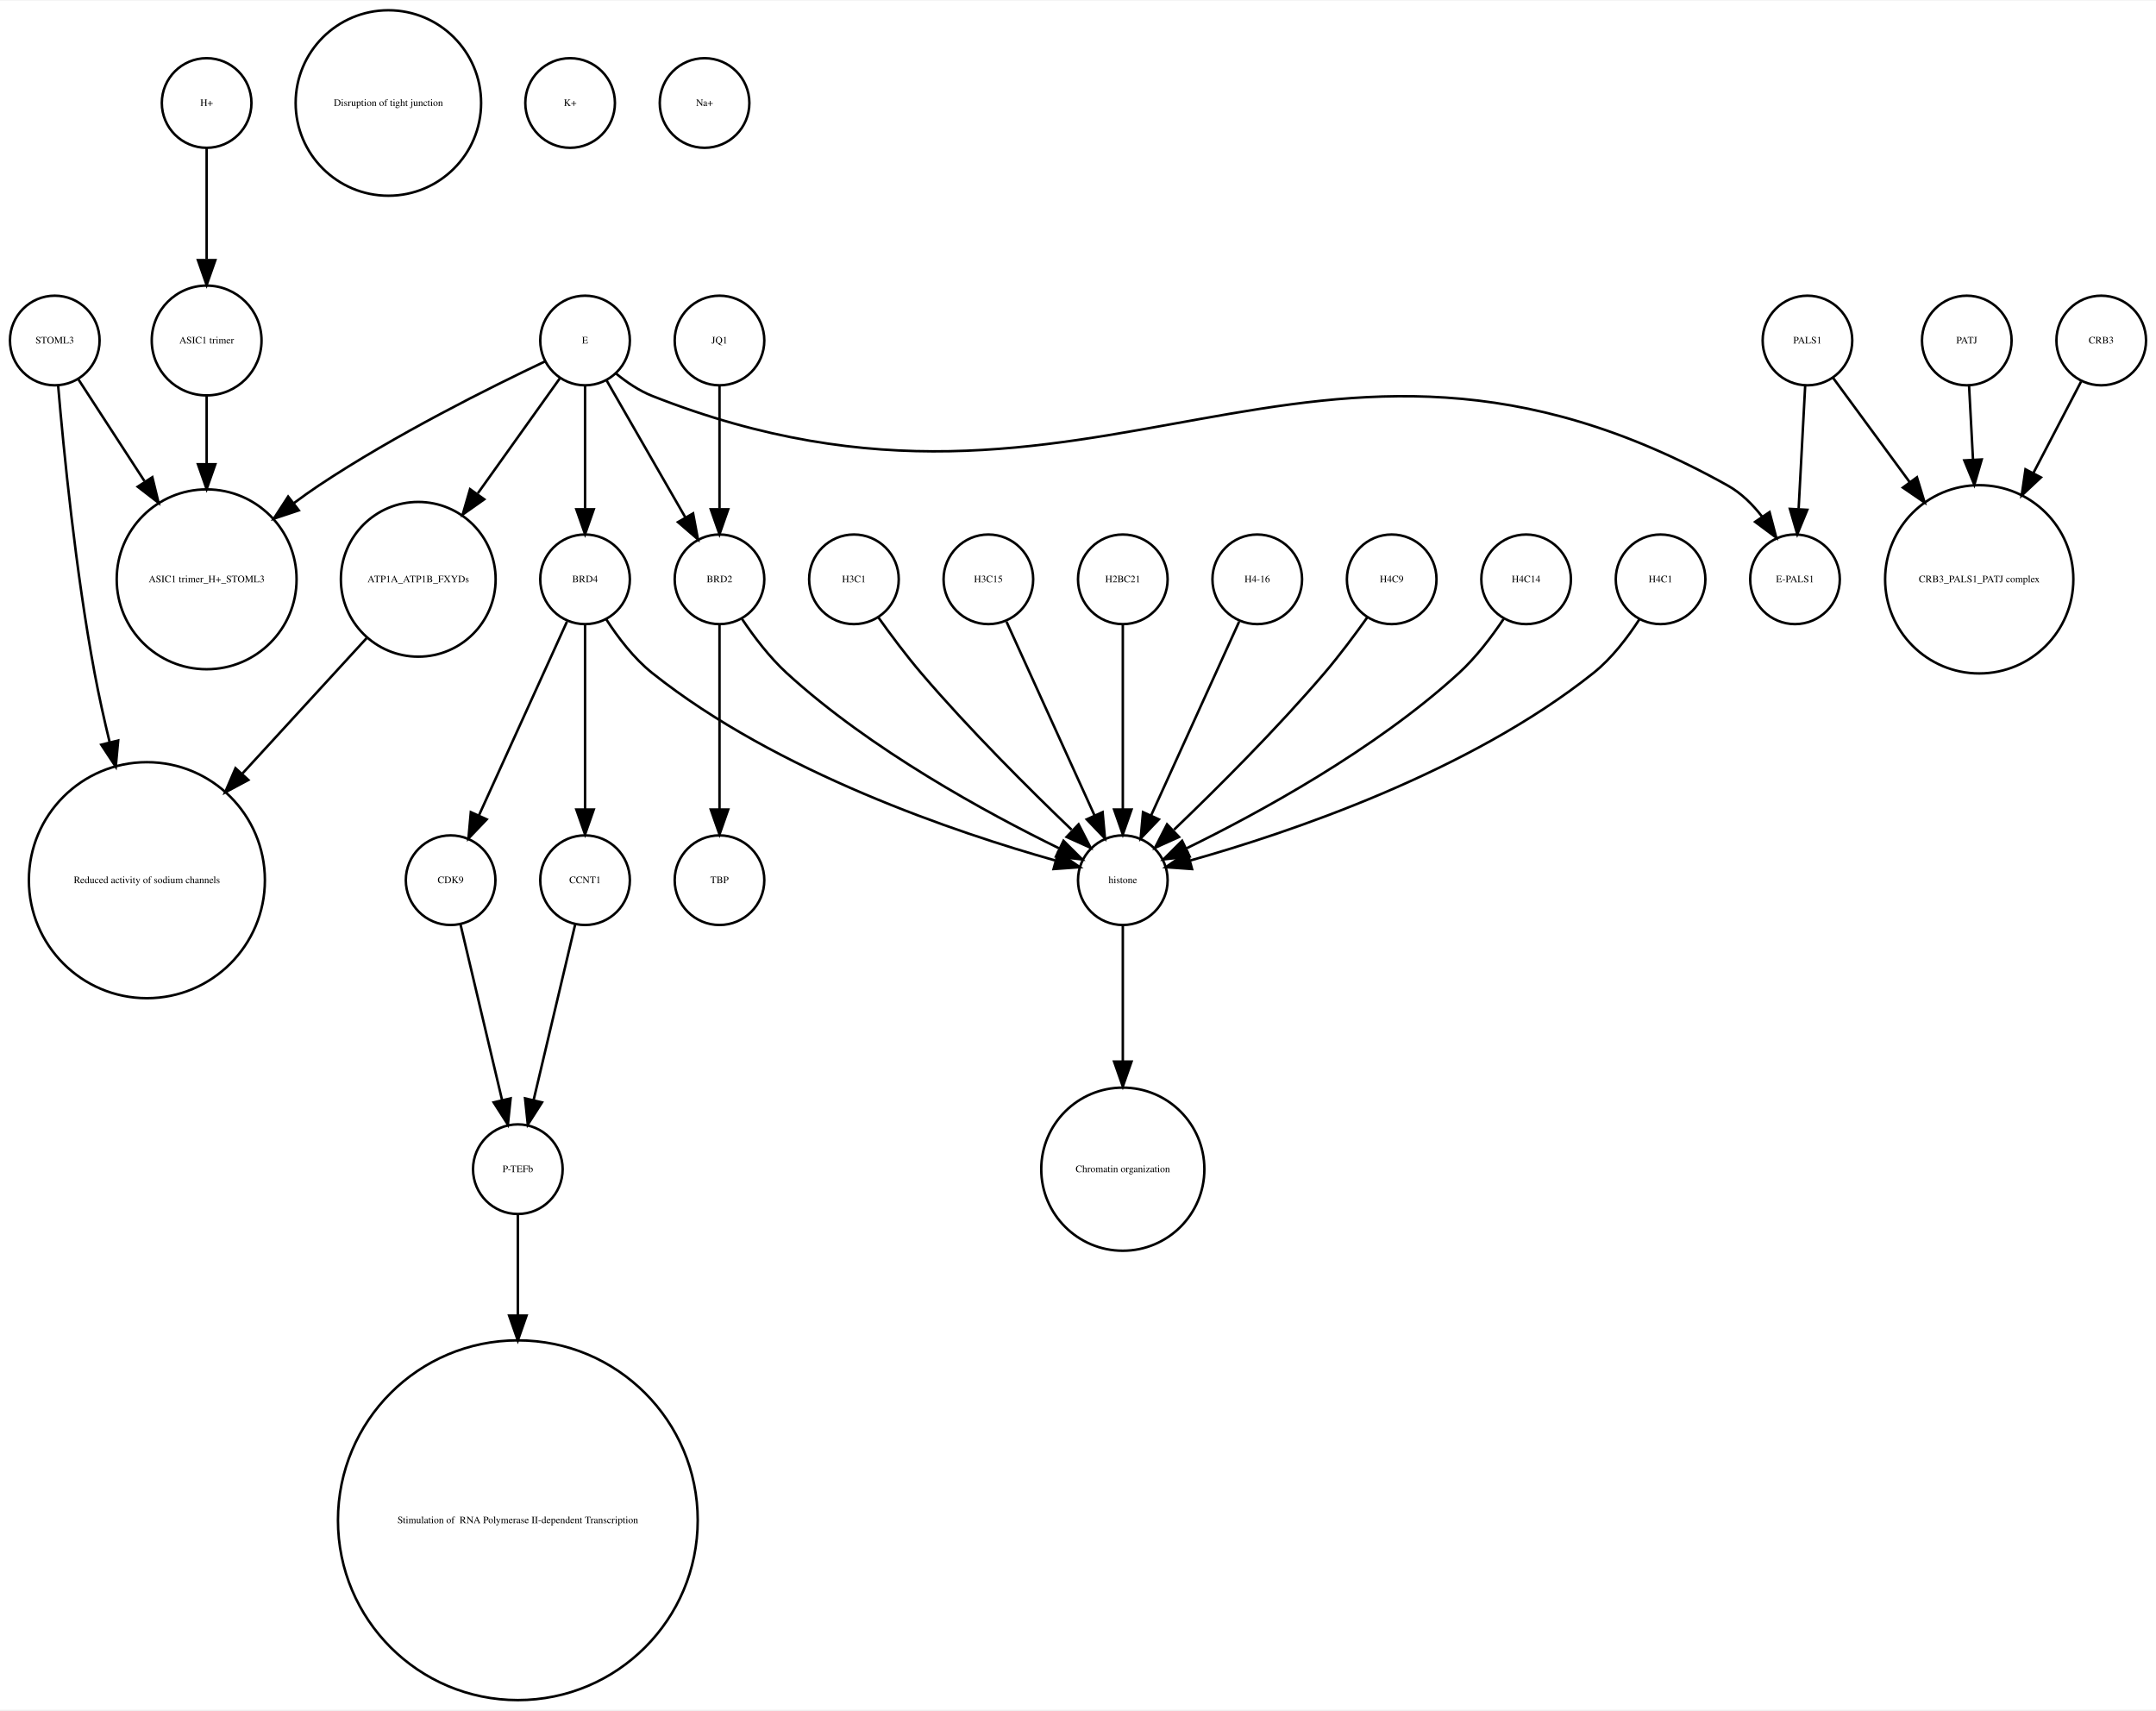
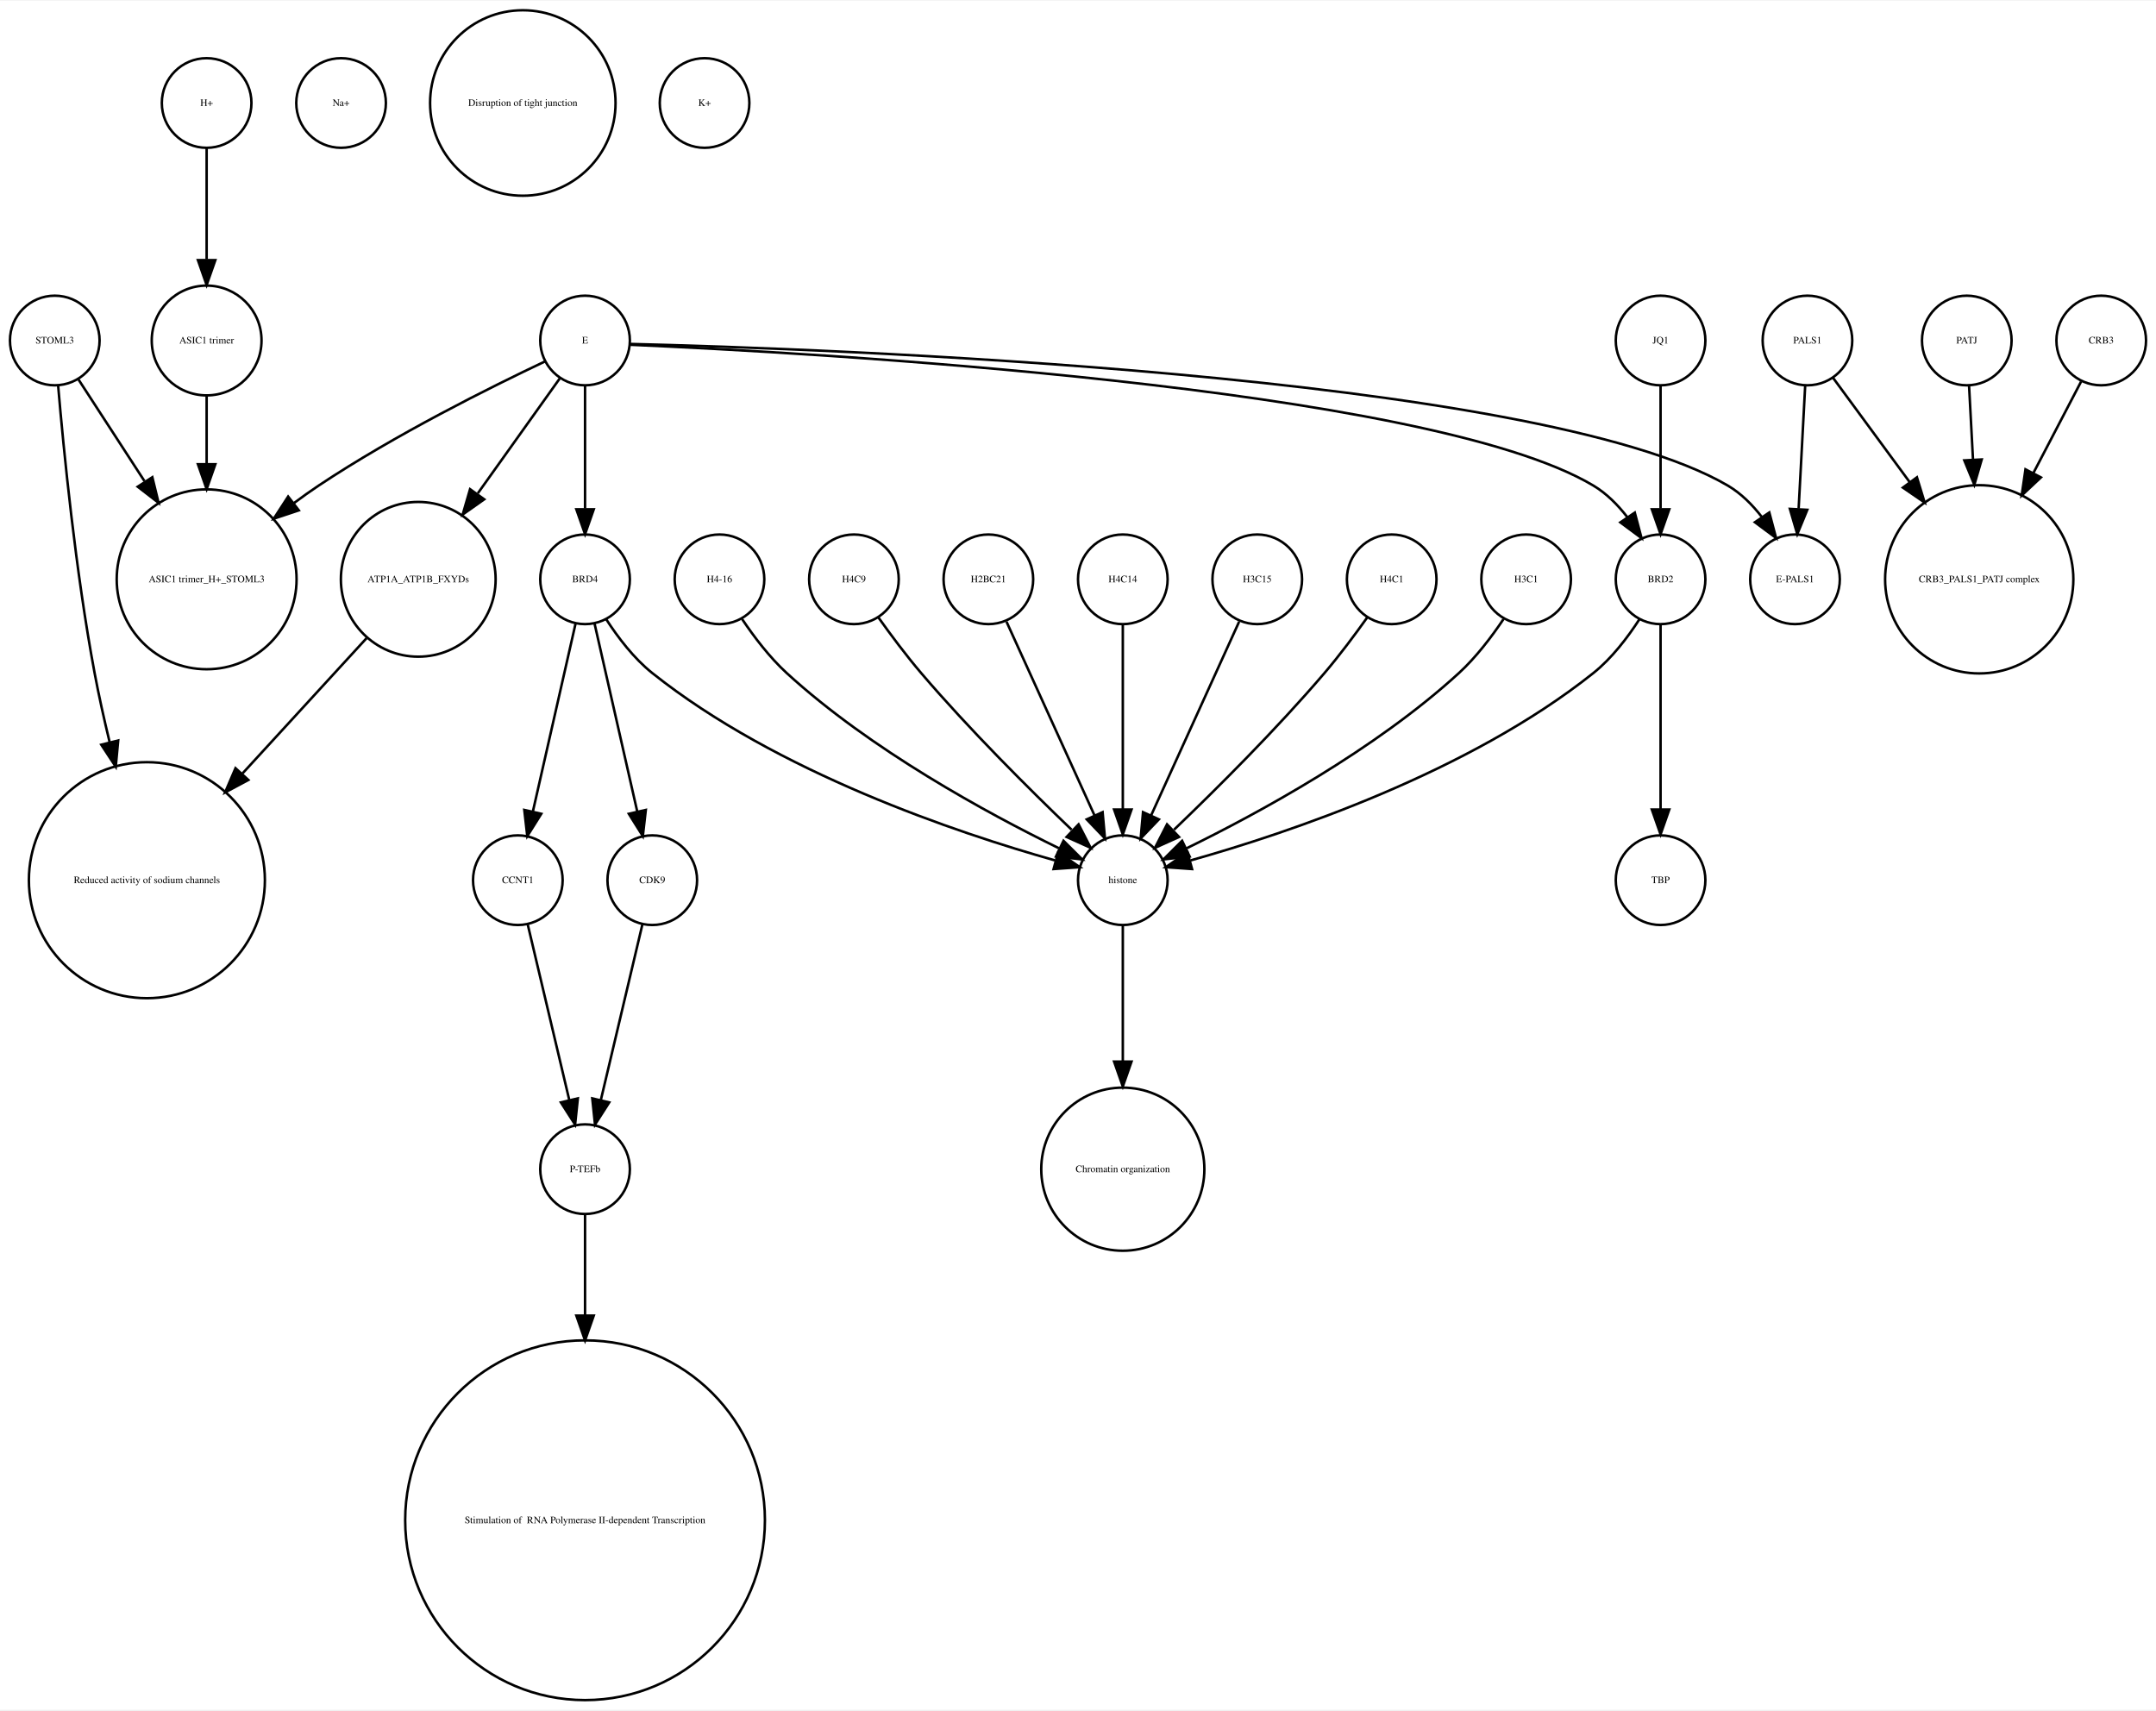
<svg xmlns="http://www.w3.org/2000/svg" width="866pt" height="687pt" viewBox="0.00 0.00 866.00 686.51">
  <g id="graph0" class="graph" transform="scale(1 1) rotate(0) translate(4 682.51)">
    <polygon fill="white" stroke="none" points="-4,4 -4,-682.51 862,-682.51 862,4 -4,4" />
    <g id="node1" class="node">
-       <ellipse fill="none" stroke="black" cx="79" cy="-641.387" rx="18" ry="18" />
-       <text text-anchor="middle" x="79" y="-640.187" font-family="Times,serif" font-size="4.00">H+</text>
-     </g>
-     <g id="node15" class="node">
-       <ellipse fill="none" stroke="black" cx="79" cy="-545.99" rx="22.05" ry="22.05" />
-       <text text-anchor="middle" x="79" y="-544.79" font-family="Times,serif" font-size="4.00">ASIC1 trimer</text>
+       <ellipse fill="none" stroke="black" cx="231" cy="-545.99" rx="18" ry="18" />
+       <text text-anchor="middle" x="231" y="-544.79" font-family="Times,serif" font-size="4.00">E</text>
+     </g>
+     <g id="node5" class="node">
+       <ellipse fill="none" stroke="black" cx="164" cy="-450.063" rx="31.08" ry="31.08" />
+       <text text-anchor="middle" x="164" y="-448.863" font-family="Times,serif" font-size="4.00">ATP1A_ATP1B_FXYDs</text>
+     </g>
+     <g id="edge3" class="edge">
+       <path fill="none" stroke="black" d="M220.824,-530.725C212.114,-518.514 199.227,-500.448 187.927,-484.606" />
+       <polygon fill="black" stroke="black" points="190.505,-482.194 181.849,-476.085 184.807,-486.259 190.505,-482.194" />
+     </g>
+     <g id="node7" class="node">
+       <ellipse fill="none" stroke="black" cx="663" cy="-450.063" rx="18" ry="18" />
+       <text text-anchor="middle" x="663" y="-448.863" font-family="Times,serif" font-size="4.00">BRD2</text>
+     </g>
+     <g id="edge5" class="edge">
+       <path fill="none" stroke="black" d="M249.27,-544.266C319.173,-541.214 569.082,-527.665 636,-487.716 641.304,-484.55 645.886,-479.901 649.692,-474.969" />
+       <polygon fill="black" stroke="black" points="652.642,-476.856 655.357,-466.615 646.848,-472.927 652.642,-476.856" />
+     </g>
+     <g id="node10" class="node">
+       <ellipse fill="none" stroke="black" cx="231" cy="-450.063" rx="18" ry="18" />
+       <text text-anchor="middle" x="231" y="-448.863" font-family="Times,serif" font-size="4.00">BRD4</text>
    </g>
    <g id="edge1" class="edge">
-       <path fill="none" stroke="black" d="M79,-623.257C79,-610.798 79,-593.57 79,-578.639" />
-       <polygon fill="black" stroke="black" points="82.5,-578.275 79,-568.275 75.5,-578.275 82.5,-578.275" />
-     </g>
-     <g id="node2" class="node">
+       <path fill="none" stroke="black" d="M231,-527.762C231,-513.993 231,-494.429 231,-478.507" />
+       <polygon fill="black" stroke="black" points="234.5,-478.181 231,-468.181 227.5,-478.181 234.5,-478.181" />
+     </g>
+     <g id="node13" class="node">
+       <ellipse fill="none" stroke="black" cx="717" cy="-450.063" rx="18" ry="18" />
+       <text text-anchor="middle" x="717" y="-448.863" font-family="Times,serif" font-size="4.00">E-PALS1</text>
+     </g>
+     <g id="edge2" class="edge">
+       <path fill="none" stroke="black" d="M249.069,-544.612C324.397,-542.757 613.091,-532.781 690,-487.716 695.33,-484.593 699.922,-479.961 703.729,-475.032" />
+       <polygon fill="black" stroke="black" points="706.682,-476.914 709.39,-466.67 700.886,-472.99 706.682,-476.914" />
+     </g>
+     <g id="node20" class="node">
      <ellipse fill="none" stroke="black" cx="79" cy="-450.063" rx="36.125" ry="36.125" />
      <text text-anchor="middle" x="79" y="-448.863" font-family="Times,serif" font-size="4.00">ASIC1 trimer_H+_STOML3</text>
    </g>
+     <g id="edge4" class="edge">
+       <path fill="none" stroke="black" d="M214.86,-537.555C193.422,-527.414 154.69,-508.154 124,-487.716 120.698,-485.517 117.347,-483.128 114.04,-480.658" />
+       <polygon fill="black" stroke="black" points="116.018,-477.763 105.965,-474.417 111.737,-483.302 116.018,-477.763" />
+     </g>
+     <g id="node2" class="node">
+       <ellipse fill="none" stroke="black" cx="285" cy="-450.063" rx="18" ry="18" />
+       <text text-anchor="middle" x="285" y="-448.863" font-family="Times,serif" font-size="4.00">H4-16</text>
+     </g>
+     <g id="node17" class="node">
+       <ellipse fill="none" stroke="black" cx="447" cy="-329.21" rx="18" ry="18" />
+       <text text-anchor="middle" x="447" y="-328.01" font-family="Times,serif" font-size="4.00">histone</text>
+     </g>
+     <g id="edge6" class="edge">
+       <path fill="none" stroke="black" d="M294.083,-434.084C298.848,-426.987 305.122,-418.708 312,-412.409 345.672,-381.576 392.601,-356.1 421.331,-342.042" />
+       <polygon fill="black" stroke="black" points="423.18,-345.037 430.682,-337.555 420.152,-338.725 423.18,-345.037" />
+     </g>
    <g id="node3" class="node">
+       <ellipse fill="none" stroke="black" cx="339" cy="-450.063" rx="18" ry="18" />
+       <text text-anchor="middle" x="339" y="-448.863" font-family="Times,serif" font-size="4.00">H4C9</text>
+     </g>
+     <g id="edge7" class="edge">
+       <path fill="none" stroke="black" d="M348.801,-434.777C353.736,-427.845 359.946,-419.504 366,-412.409 385.336,-389.752 409.532,-365.688 426.422,-349.492" />
+       <polygon fill="black" stroke="black" points="429.24,-351.643 434.073,-342.215 424.415,-346.571 429.24,-351.643" />
+     </g>
+     <g id="node4" class="node">
+       <ellipse fill="none" stroke="black" cx="447" cy="-213.13" rx="32.761" ry="32.761" />
+       <text text-anchor="middle" x="447" y="-211.93" font-family="Times,serif" font-size="4.00">Chromatin organization</text>
+     </g>
+     <g id="node9" class="node">
      <ellipse fill="none" stroke="black" cx="55" cy="-329.21" rx="47.4" ry="47.4" />
      <text text-anchor="middle" x="55" y="-328.01" font-family="Times,serif" font-size="4.00">Reduced activity of sodium channels</text>
    </g>
-     <g id="node4" class="node">
-       <ellipse fill="none" stroke="black" cx="339" cy="-450.063" rx="18" ry="18" />
-       <text text-anchor="middle" x="339" y="-448.863" font-family="Times,serif" font-size="4.00">H3C1</text>
-     </g>
-     <g id="node13" class="node">
-       <ellipse fill="none" stroke="black" cx="447" cy="-329.21" rx="18" ry="18" />
-       <text text-anchor="middle" x="447" y="-328.01" font-family="Times,serif" font-size="4.00">histone</text>
-     </g>
-     <g id="edge2" class="edge">
-       <path fill="none" stroke="black" d="M348.801,-434.777C353.736,-427.845 359.946,-419.504 366,-412.409 385.336,-389.752 409.532,-365.688 426.422,-349.492" />
-       <polygon fill="black" stroke="black" points="429.24,-351.643 434.073,-342.215 424.415,-346.571 429.24,-351.643" />
-     </g>
-     <g id="node5" class="node">
-       <ellipse fill="none" stroke="black" cx="18" cy="-545.99" rx="18" ry="18" />
-       <text text-anchor="middle" x="18" y="-544.79" font-family="Times,serif" font-size="4.00">STOML3</text>
-     </g>
-     <g id="edge4" class="edge">
-       <path fill="none" stroke="black" d="M27.531,-530.314C34.635,-519.376 44.68,-503.908 54.013,-489.538" />
-       <polygon fill="black" stroke="black" points="57.188,-491.075 59.699,-480.782 51.317,-487.262 57.188,-491.075" />
-     </g>
-     <g id="edge3" class="edge">
-       <path fill="none" stroke="black" d="M19.362,-527.719C21.529,-502.31 26.319,-453.429 34,-412.409 35.692,-403.372 37.808,-393.855 40.04,-384.629" />
-       <polygon fill="black" stroke="black" points="43.475,-385.318 42.492,-374.769 36.682,-383.628 43.475,-385.318" />
-     </g>
-     <g id="node6" class="node">
-       <ellipse fill="none" stroke="black" cx="152" cy="-641.387" rx="37.247" ry="37.247" />
-       <text text-anchor="middle" x="152" y="-640.187" font-family="Times,serif" font-size="4.00">Disruption of tight junction</text>
-     </g>
-     <g id="node7" class="node">
-       <ellipse fill="none" stroke="black" cx="285" cy="-545.99" rx="18" ry="18" />
-       <text text-anchor="middle" x="285" y="-544.79" font-family="Times,serif" font-size="4.00">JQ1</text>
-     </g>
-     <g id="node24" class="node">
-       <ellipse fill="none" stroke="black" cx="285" cy="-450.063" rx="18" ry="18" />
-       <text text-anchor="middle" x="285" y="-448.863" font-family="Times,serif" font-size="4.00">BRD2</text>
-     </g>
-     <g id="edge5" class="edge">
-       <path fill="none" stroke="black" d="M285,-527.762C285,-513.993 285,-494.429 285,-478.507" />
-       <polygon fill="black" stroke="black" points="288.5,-478.181 285,-468.181 281.5,-478.181 288.5,-478.181" />
-     </g>
-     <g id="node8" class="node">
-       <ellipse fill="none" stroke="black" cx="204" cy="-72.125" rx="72.25" ry="72.25" />
-       <text text-anchor="middle" x="204" y="-70.925" font-family="Times,serif" font-size="4.00"> Stimulation of  RNA Polymerase II-dependent Transcription </text>
-     </g>
-     <g id="node9" class="node">
-       <ellipse fill="none" stroke="black" cx="164" cy="-450.063" rx="31.08" ry="31.08" />
-       <text text-anchor="middle" x="164" y="-448.863" font-family="Times,serif" font-size="4.00">ATP1A_ATP1B_FXYDs</text>
-     </g>
-     <g id="edge6" class="edge">
+     <g id="edge8" class="edge">
      <path fill="none" stroke="black" d="M143.241,-426.428C129.189,-411.105 110.203,-390.403 93.442,-372.127" />
      <polygon fill="black" stroke="black" points="95.754,-369.469 86.415,-364.465 90.595,-374.201 95.754,-369.469" />
    </g>
-     <g id="node10" class="node">
-       <ellipse fill="none" stroke="black" cx="717" cy="-450.063" rx="18" ry="18" />
-       <text text-anchor="middle" x="717" y="-448.863" font-family="Times,serif" font-size="4.00">E-PALS1</text>
+     <g id="node6" class="node">
+       <ellipse fill="none" stroke="black" cx="204" cy="-329.21" rx="18" ry="18" />
+       <text text-anchor="middle" x="204" y="-328.01" font-family="Times,serif" font-size="4.00">CCNT1</text>
+     </g>
+     <g id="node29" class="node">
+       <ellipse fill="none" stroke="black" cx="231" cy="-213.13" rx="18" ry="18" />
+       <text text-anchor="middle" x="231" y="-211.93" font-family="Times,serif" font-size="4.00">P-TEFb</text>
+     </g>
+     <g id="edge9" class="edge">
+       <path fill="none" stroke="black" d="M207.984,-311.377C212.371,-292.842 219.486,-262.781 224.645,-240.983" />
+       <polygon fill="black" stroke="black" points="228.102,-241.569 227,-231.032 221.291,-239.957 228.102,-241.569" />
+     </g>
+     <g id="edge11" class="edge">
+       <path fill="none" stroke="black" d="M654.515,-434.026C649.812,-426.745 643.416,-418.322 636,-412.409 585.876,-372.447 513.344,-348.16 474.316,-337.181" />
+       <polygon fill="black" stroke="black" points="474.811,-333.688 464.243,-334.435 472.97,-340.442 474.811,-333.688" />
+     </g>
+     <g id="node30" class="node">
+       <ellipse fill="none" stroke="black" cx="663" cy="-329.21" rx="18" ry="18" />
+       <text text-anchor="middle" x="663" y="-328.01" font-family="Times,serif" font-size="4.00">TBP</text>
+     </g>
+     <g id="edge10" class="edge">
+       <path fill="none" stroke="black" d="M663,-432.034C663,-412.64 663,-380.675 663,-357.731" />
+       <polygon fill="black" stroke="black" points="666.5,-357.594 663,-347.594 659.5,-357.594 666.5,-357.594" />
+     </g>
+     <g id="node8" class="node">
+       <ellipse fill="none" stroke="black" cx="663" cy="-545.99" rx="18" ry="18" />
+       <text text-anchor="middle" x="663" y="-544.79" font-family="Times,serif" font-size="4.00">JQ1</text>
+     </g>
+     <g id="edge12" class="edge">
+       <path fill="none" stroke="black" d="M663,-527.762C663,-513.993 663,-494.429 663,-478.507" />
+       <polygon fill="black" stroke="black" points="666.5,-478.181 663,-468.181 659.5,-478.181 666.5,-478.181" />
+     </g>
+     <g id="edge15" class="edge">
+       <path fill="none" stroke="black" d="M227.189,-432.286C222.726,-412.643 215.279,-379.859 210.03,-356.754" />
+       <polygon fill="black" stroke="black" points="213.42,-355.878 207.792,-346.901 206.594,-357.428 213.42,-355.878" />
+     </g>
+     <g id="edge13" class="edge">
+       <path fill="none" stroke="black" d="M239.485,-434.026C244.188,-426.745 250.584,-418.322 258,-412.409 308.124,-372.447 380.656,-348.16 419.684,-337.181" />
+       <polygon fill="black" stroke="black" points="421.03,-340.442 429.757,-334.435 419.189,-333.688 421.03,-340.442" />
+     </g>
+     <g id="node23" class="node">
+       <ellipse fill="none" stroke="black" cx="258" cy="-329.21" rx="18" ry="18" />
+       <text text-anchor="middle" x="258" y="-328.01" font-family="Times,serif" font-size="4.00">CDK9</text>
+     </g>
+     <g id="edge14" class="edge">
+       <path fill="none" stroke="black" d="M234.811,-432.286C239.274,-412.643 246.721,-379.859 251.97,-356.754" />
+       <polygon fill="black" stroke="black" points="255.406,-357.428 254.208,-346.901 248.58,-355.878 255.406,-357.428" />
    </g>
    <g id="node11" class="node">
-       <ellipse fill="none" stroke="black" cx="393" cy="-450.063" rx="18" ry="18" />
-       <text text-anchor="middle" x="393" y="-448.863" font-family="Times,serif" font-size="4.00">H3C15</text>
-     </g>
-     <g id="edge7" class="edge">
-       <path fill="none" stroke="black" d="M400.283,-433.034C409.351,-413.075 424.944,-378.754 435.601,-355.299" />
-       <polygon fill="black" stroke="black" points="438.883,-356.537 439.833,-345.985 432.51,-353.642 438.883,-356.537" />
+       <ellipse fill="none" stroke="black" cx="231" cy="-72.125" rx="72.25" ry="72.25" />
+       <text text-anchor="middle" x="231" y="-70.925" font-family="Times,serif" font-size="4.00"> Stimulation of  RNA Polymerase II-dependent Transcription </text>
    </g>
    <g id="node12" class="node">
-       <ellipse fill="none" stroke="black" cx="447" cy="-450.063" rx="18" ry="18" />
-       <text text-anchor="middle" x="447" y="-448.863" font-family="Times,serif" font-size="4.00">H2BC21</text>
-     </g>
-     <g id="edge8" class="edge">
-       <path fill="none" stroke="black" d="M447,-432.034C447,-412.64 447,-380.675 447,-357.731" />
-       <polygon fill="black" stroke="black" points="450.5,-357.594 447,-347.594 443.5,-357.594 450.5,-357.594" />
-     </g>
-     <g id="node32" class="node">
-       <ellipse fill="none" stroke="black" cx="447" cy="-213.13" rx="32.761" ry="32.761" />
-       <text text-anchor="middle" x="447" y="-211.93" font-family="Times,serif" font-size="4.00">Chromatin organization</text>
-     </g>
-     <g id="edge9" class="edge">
-       <path fill="none" stroke="black" d="M447,-310.884C447,-296.474 447,-275.35 447,-256.514" />
-       <polygon fill="black" stroke="black" points="450.5,-256.342 447,-246.342 443.5,-256.342 450.5,-256.342" />
-     </g>
-     <g id="node14" class="node">
-       <ellipse fill="none" stroke="black" cx="285" cy="-329.21" rx="18" ry="18" />
-       <text text-anchor="middle" x="285" y="-328.01" font-family="Times,serif" font-size="4.00">TBP</text>
-     </g>
-     <g id="edge10" class="edge">
-       <path fill="none" stroke="black" d="M79,-523.677C79,-515.568 79,-505.988 79,-496.491" />
-       <polygon fill="black" stroke="black" points="82.5,-496.293 79,-486.293 75.5,-496.293 82.5,-496.293" />
-     </g>
-     <g id="node16" class="node">
-       <ellipse fill="none" stroke="black" cx="231" cy="-545.99" rx="18" ry="18" />
-       <text text-anchor="middle" x="231" y="-544.79" font-family="Times,serif" font-size="4.00">E</text>
-     </g>
-     <g id="edge12" class="edge">
-       <path fill="none" stroke="black" d="M214.86,-537.555C193.422,-527.414 154.69,-508.154 124,-487.716 120.698,-485.517 117.347,-483.128 114.04,-480.658" />
-       <polygon fill="black" stroke="black" points="116.018,-477.763 105.965,-474.417 111.737,-483.302 116.018,-477.763" />
-     </g>
-     <g id="edge13" class="edge">
-       <path fill="none" stroke="black" d="M220.824,-530.725C212.114,-518.514 199.227,-500.448 187.927,-484.606" />
-       <polygon fill="black" stroke="black" points="190.505,-482.194 181.849,-476.085 184.807,-486.259 190.505,-482.194" />
-     </g>
-     <g id="edge14" class="edge">
-       <path fill="none" stroke="black" d="M243.482,-532.685C247.754,-529.187 252.781,-525.772 258,-523.716 437.26,-453.106 521.808,-581.691 690,-487.716 695.392,-484.703 700.009,-480.114 703.821,-475.191" />
-       <polygon fill="black" stroke="black" points="706.782,-477.06 709.47,-466.811 700.978,-473.146 706.782,-477.06" />
-     </g>
-     <g id="edge11" class="edge">
-       <path fill="none" stroke="black" d="M239.676,-529.899C248.178,-515.11 261.271,-492.337 271.203,-475.062" />
-       <polygon fill="black" stroke="black" points="274.396,-476.53 276.345,-466.117 268.327,-473.041 274.396,-476.53" />
-     </g>
-     <g id="node29" class="node">
-       <ellipse fill="none" stroke="black" cx="231" cy="-450.063" rx="18" ry="18" />
-       <text text-anchor="middle" x="231" y="-448.863" font-family="Times,serif" font-size="4.00">BRD4</text>
-     </g>
-     <g id="edge15" class="edge">
-       <path fill="none" stroke="black" d="M231,-527.762C231,-513.993 231,-494.429 231,-478.507" />
-       <polygon fill="black" stroke="black" points="234.5,-478.181 231,-468.181 227.5,-478.181 234.5,-478.181" />
-     </g>
-     <g id="node17" class="node">
-       <ellipse fill="none" stroke="black" cx="501" cy="-450.063" rx="18" ry="18" />
-       <text text-anchor="middle" x="501" y="-448.863" font-family="Times,serif" font-size="4.00">H4-16</text>
+       <ellipse fill="none" stroke="black" cx="722" cy="-545.99" rx="18" ry="18" />
+       <text text-anchor="middle" x="722" y="-544.79" font-family="Times,serif" font-size="4.00">PALS1</text>
    </g>
    <g id="edge16" class="edge">
-       <path fill="none" stroke="black" d="M493.717,-433.034C484.649,-413.075 469.056,-378.754 458.399,-355.299" />
-       <polygon fill="black" stroke="black" points="461.49,-353.642 454.167,-345.985 455.117,-356.537 461.49,-353.642" />
-     </g>
-     <g id="node18" class="node">
-       <ellipse fill="none" stroke="black" cx="231" cy="-329.21" rx="18" ry="18" />
-       <text text-anchor="middle" x="231" y="-328.01" font-family="Times,serif" font-size="4.00">CCNT1</text>
-     </g>
-     <g id="node21" class="node">
-       <ellipse fill="none" stroke="black" cx="204" cy="-213.13" rx="18" ry="18" />
-       <text text-anchor="middle" x="204" y="-211.93" font-family="Times,serif" font-size="4.00">P-TEFb</text>
-     </g>
-     <g id="edge17" class="edge">
-       <path fill="none" stroke="black" d="M227.016,-311.377C222.629,-292.842 215.514,-262.781 210.355,-240.983" />
-       <polygon fill="black" stroke="black" points="213.709,-239.957 208,-231.032 206.898,-241.569 213.709,-239.957" />
-     </g>
-     <g id="node19" class="node">
-       <ellipse fill="none" stroke="black" cx="555" cy="-450.063" rx="18" ry="18" />
-       <text text-anchor="middle" x="555" y="-448.863" font-family="Times,serif" font-size="4.00">H4C9</text>
-     </g>
-     <g id="edge18" class="edge">
-       <path fill="none" stroke="black" d="M545.199,-434.777C540.264,-427.845 534.054,-419.504 528,-412.409 508.664,-389.752 484.468,-365.688 467.578,-349.492" />
-       <polygon fill="black" stroke="black" points="469.585,-346.571 459.927,-342.215 464.76,-351.643 469.585,-346.571" />
-     </g>
-     <g id="node20" class="node">
-       <ellipse fill="none" stroke="black" cx="840" cy="-545.99" rx="18" ry="18" />
-       <text text-anchor="middle" x="840" y="-544.79" font-family="Times,serif" font-size="4.00">CRB3</text>
+       <path fill="none" stroke="black" d="M721.083,-527.762C720.35,-513.993 719.308,-494.429 718.461,-478.507" />
+       <polygon fill="black" stroke="black" points="721.938,-477.981 717.911,-468.181 714.948,-478.353 721.938,-477.981" />
    </g>
    <g id="node28" class="node">
      <ellipse fill="none" stroke="black" cx="791" cy="-450.063" rx="37.807" ry="37.807" />
      <text text-anchor="middle" x="791" y="-448.863" font-family="Times,serif" font-size="4.00">CRB3_PALS1_PATJ complex</text>
    </g>
+     <g id="edge17" class="edge">
+       <path fill="none" stroke="black" d="M732.181,-531.131C740.342,-520.022 752.196,-503.886 763.127,-489.005" />
+       <polygon fill="black" stroke="black" points="765.976,-491.038 769.076,-480.907 760.335,-486.894 765.976,-491.038" />
+     </g>
+     <g id="node14" class="node">
+       <ellipse fill="none" stroke="black" cx="393" cy="-450.063" rx="18" ry="18" />
+       <text text-anchor="middle" x="393" y="-448.863" font-family="Times,serif" font-size="4.00">H2BC21</text>
+     </g>
+     <g id="edge18" class="edge">
+       <path fill="none" stroke="black" d="M400.283,-433.034C409.351,-413.075 424.944,-378.754 435.601,-355.299" />
+       <polygon fill="black" stroke="black" points="438.883,-356.537 439.833,-345.985 432.51,-353.642 438.883,-356.537" />
+     </g>
+     <g id="node15" class="node">
+       <ellipse fill="none" stroke="black" cx="447" cy="-450.063" rx="18" ry="18" />
+       <text text-anchor="middle" x="447" y="-448.863" font-family="Times,serif" font-size="4.00">H4C14</text>
+     </g>
    <g id="edge19" class="edge">
+       <path fill="none" stroke="black" d="M447,-432.034C447,-412.64 447,-380.675 447,-357.731" />
+       <polygon fill="black" stroke="black" points="450.5,-357.594 447,-347.594 443.5,-357.594 450.5,-357.594" />
+     </g>
+     <g id="node16" class="node">
+       <ellipse fill="none" stroke="black" cx="79" cy="-641.387" rx="18" ry="18" />
+       <text text-anchor="middle" x="79" y="-640.187" font-family="Times,serif" font-size="4.00">H+</text>
+     </g>
+     <g id="node26" class="node">
+       <ellipse fill="none" stroke="black" cx="79" cy="-545.99" rx="22.05" ry="22.05" />
+       <text text-anchor="middle" x="79" y="-544.79" font-family="Times,serif" font-size="4.00">ASIC1 trimer</text>
+     </g>
+     <g id="edge20" class="edge">
+       <path fill="none" stroke="black" d="M79,-623.257C79,-610.798 79,-593.57 79,-578.639" />
+       <polygon fill="black" stroke="black" points="82.5,-578.275 79,-568.275 75.5,-578.275 82.5,-578.275" />
+     </g>
+     <g id="edge21" class="edge">
+       <path fill="none" stroke="black" d="M447,-310.884C447,-296.474 447,-275.35 447,-256.514" />
+       <polygon fill="black" stroke="black" points="450.5,-256.342 447,-246.342 443.5,-256.342 450.5,-256.342" />
+     </g>
+     <g id="node18" class="node">
+       <ellipse fill="none" stroke="black" cx="501" cy="-450.063" rx="18" ry="18" />
+       <text text-anchor="middle" x="501" y="-448.863" font-family="Times,serif" font-size="4.00">H3C15</text>
+     </g>
+     <g id="edge22" class="edge">
+       <path fill="none" stroke="black" d="M493.717,-433.034C484.649,-413.075 469.056,-378.754 458.399,-355.299" />
+       <polygon fill="black" stroke="black" points="461.49,-353.642 454.167,-345.985 455.117,-356.537 461.49,-353.642" />
+     </g>
+     <g id="node19" class="node">
+       <ellipse fill="none" stroke="black" cx="840" cy="-545.99" rx="18" ry="18" />
+       <text text-anchor="middle" x="840" y="-544.79" font-family="Times,serif" font-size="4.00">CRB3</text>
+     </g>
+     <g id="edge23" class="edge">
      <path fill="none" stroke="black" d="M831.909,-529.48C826.652,-519.404 819.531,-505.753 812.703,-492.665" />
      <polygon fill="black" stroke="black" points="815.778,-490.992 808.05,-483.745 809.572,-494.23 815.778,-490.992" />
    </g>
-     <g id="edge20" class="edge">
-       <path fill="none" stroke="black" d="M204,-195.085C204,-184.44 204,-169.87 204,-154.501" />
-       <polygon fill="black" stroke="black" points="207.5,-154.32 204,-144.32 200.5,-154.32 207.5,-154.32" />
+     <g id="node21" class="node">
+       <ellipse fill="none" stroke="black" cx="133" cy="-641.387" rx="18" ry="18" />
+       <text text-anchor="middle" x="133" y="-640.187" font-family="Times,serif" font-size="4.00">Na+</text>
    </g>
    <g id="node22" class="node">
-       <ellipse fill="none" stroke="black" cx="225" cy="-641.387" rx="18" ry="18" />
-       <text text-anchor="middle" x="225" y="-640.187" font-family="Times,serif" font-size="4.00">K+</text>
-     </g>
-     <g id="node23" class="node">
+       <ellipse fill="none" stroke="black" cx="18" cy="-545.99" rx="18" ry="18" />
+       <text text-anchor="middle" x="18" y="-544.79" font-family="Times,serif" font-size="4.00">STOML3</text>
+     </g>
+     <g id="edge24" class="edge">
+       <path fill="none" stroke="black" d="M19.362,-527.719C21.529,-502.31 26.319,-453.429 34,-412.409 35.692,-403.372 37.808,-393.855 40.04,-384.629" />
+       <polygon fill="black" stroke="black" points="43.475,-385.318 42.492,-374.769 36.682,-383.628 43.475,-385.318" />
+     </g>
+     <g id="edge25" class="edge">
+       <path fill="none" stroke="black" d="M27.531,-530.314C34.635,-519.376 44.68,-503.908 54.013,-489.538" />
+       <polygon fill="black" stroke="black" points="57.188,-491.075 59.699,-480.782 51.317,-487.262 57.188,-491.075" />
+     </g>
+     <g id="edge26" class="edge">
+       <path fill="none" stroke="black" d="M254.016,-311.377C249.629,-292.842 242.514,-262.781 237.355,-240.983" />
+       <polygon fill="black" stroke="black" points="240.709,-239.957 235,-231.032 233.898,-241.569 240.709,-239.957" />
+     </g>
+     <g id="node24" class="node">
+       <ellipse fill="none" stroke="black" cx="786" cy="-545.99" rx="18" ry="18" />
+       <text text-anchor="middle" x="786" y="-544.79" font-family="Times,serif" font-size="4.00">PATJ</text>
+     </g>
+     <g id="edge27" class="edge">
+       <path fill="none" stroke="black" d="M786.917,-527.762C787.366,-519.334 787.93,-508.735 788.495,-498.13" />
+       <polygon fill="black" stroke="black" points="791.996,-498.202 789.032,-488.03 785.005,-497.829 791.996,-498.202" />
+     </g>
+     <g id="node25" class="node">
+       <ellipse fill="none" stroke="black" cx="206" cy="-641.387" rx="37.247" ry="37.247" />
+       <text text-anchor="middle" x="206" y="-640.187" font-family="Times,serif" font-size="4.00">Disruption of tight junction</text>
+     </g>
+     <g id="edge28" class="edge">
+       <path fill="none" stroke="black" d="M79,-523.677C79,-515.568 79,-505.988 79,-496.491" />
+       <polygon fill="black" stroke="black" points="82.5,-496.293 79,-486.293 75.5,-496.293 82.5,-496.293" />
+     </g>
+     <g id="node27" class="node">
+       <ellipse fill="none" stroke="black" cx="555" cy="-450.063" rx="18" ry="18" />
+       <text text-anchor="middle" x="555" y="-448.863" font-family="Times,serif" font-size="4.00">H4C1</text>
+     </g>
+     <g id="edge29" class="edge">
+       <path fill="none" stroke="black" d="M545.199,-434.777C540.264,-427.845 534.054,-419.504 528,-412.409 508.664,-389.752 484.468,-365.688 467.578,-349.492" />
+       <polygon fill="black" stroke="black" points="469.585,-346.571 459.927,-342.215 464.76,-351.643 469.585,-346.571" />
+     </g>
+     <g id="edge30" class="edge">
+       <path fill="none" stroke="black" d="M231,-195.085C231,-184.44 231,-169.87 231,-154.501" />
+       <polygon fill="black" stroke="black" points="234.5,-154.32 231,-144.32 227.5,-154.32 234.5,-154.32" />
+     </g>
+     <g id="node31" class="node">
+       <ellipse fill="none" stroke="black" cx="279" cy="-641.387" rx="18" ry="18" />
+       <text text-anchor="middle" x="279" y="-640.187" font-family="Times,serif" font-size="4.00">K+</text>
+     </g>
+     <g id="node32" class="node">
      <ellipse fill="none" stroke="black" cx="609" cy="-450.063" rx="18" ry="18" />
-       <text text-anchor="middle" x="609" y="-448.863" font-family="Times,serif" font-size="4.00">H4C14</text>
-     </g>
-     <g id="edge21" class="edge">
+       <text text-anchor="middle" x="609" y="-448.863" font-family="Times,serif" font-size="4.00">H3C1</text>
+     </g>
+     <g id="edge31" class="edge">
      <path fill="none" stroke="black" d="M599.917,-434.084C595.152,-426.987 588.878,-418.708 582,-412.409 548.328,-381.576 501.399,-356.1 472.669,-342.042" />
      <polygon fill="black" stroke="black" points="473.848,-338.725 463.318,-337.555 470.82,-345.037 473.848,-338.725" />
    </g>
-     <g id="edge22" class="edge">
-       <path fill="none" stroke="black" d="M294.083,-434.084C298.848,-426.987 305.122,-418.708 312,-412.409 345.672,-381.576 392.601,-356.1 421.331,-342.042" />
-       <polygon fill="black" stroke="black" points="423.18,-345.037 430.682,-337.555 420.152,-338.725 423.18,-345.037" />
-     </g>
-     <g id="edge23" class="edge">
-       <path fill="none" stroke="black" d="M285,-432.034C285,-412.64 285,-380.675 285,-357.731" />
-       <polygon fill="black" stroke="black" points="288.5,-357.594 285,-347.594 281.5,-357.594 288.5,-357.594" />
-     </g>
-     <g id="node25" class="node">
-       <ellipse fill="none" stroke="black" cx="279" cy="-641.387" rx="18" ry="18" />
-       <text text-anchor="middle" x="279" y="-640.187" font-family="Times,serif" font-size="4.00">Na+</text>
-     </g>
-     <g id="node26" class="node">
-       <ellipse fill="none" stroke="black" cx="722" cy="-545.99" rx="18" ry="18" />
-       <text text-anchor="middle" x="722" y="-544.79" font-family="Times,serif" font-size="4.00">PALS1</text>
-     </g>
-     <g id="edge25" class="edge">
-       <path fill="none" stroke="black" d="M721.083,-527.762C720.35,-513.993 719.308,-494.429 718.461,-478.507" />
-       <polygon fill="black" stroke="black" points="721.938,-477.981 717.911,-468.181 714.948,-478.353 721.938,-477.981" />
-     </g>
-     <g id="edge24" class="edge">
-       <path fill="none" stroke="black" d="M732.181,-531.131C740.342,-520.022 752.196,-503.886 763.127,-489.005" />
-       <polygon fill="black" stroke="black" points="765.976,-491.038 769.076,-480.907 760.335,-486.894 765.976,-491.038" />
-     </g>
-     <g id="node27" class="node">
-       <ellipse fill="none" stroke="black" cx="177" cy="-329.21" rx="18" ry="18" />
-       <text text-anchor="middle" x="177" y="-328.01" font-family="Times,serif" font-size="4.00">CDK9</text>
-     </g>
-     <g id="edge26" class="edge">
-       <path fill="none" stroke="black" d="M180.984,-311.377C185.371,-292.842 192.486,-262.781 197.645,-240.983" />
-       <polygon fill="black" stroke="black" points="201.102,-241.569 200,-231.032 194.291,-239.957 201.102,-241.569" />
-     </g>
-     <g id="edge29" class="edge">
-       <path fill="none" stroke="black" d="M239.485,-434.026C244.188,-426.745 250.584,-418.322 258,-412.409 308.124,-372.447 380.656,-348.16 419.684,-337.181" />
-       <polygon fill="black" stroke="black" points="421.03,-340.442 429.757,-334.435 419.189,-333.688 421.03,-340.442" />
-     </g>
-     <g id="edge27" class="edge">
-       <path fill="none" stroke="black" d="M231,-432.034C231,-412.64 231,-380.675 231,-357.731" />
-       <polygon fill="black" stroke="black" points="234.5,-357.594 231,-347.594 227.5,-357.594 234.5,-357.594" />
-     </g>
-     <g id="edge28" class="edge">
-       <path fill="none" stroke="black" d="M223.717,-433.034C214.649,-413.075 199.056,-378.754 188.399,-355.299" />
-       <polygon fill="black" stroke="black" points="191.49,-353.642 184.167,-345.985 185.117,-356.537 191.49,-353.642" />
-     </g>
-     <g id="node30" class="node">
-       <ellipse fill="none" stroke="black" cx="663" cy="-450.063" rx="18" ry="18" />
-       <text text-anchor="middle" x="663" y="-448.863" font-family="Times,serif" font-size="4.00">H4C1</text>
-     </g>
-     <g id="edge30" class="edge">
-       <path fill="none" stroke="black" d="M654.515,-434.026C649.812,-426.745 643.416,-418.322 636,-412.409 585.876,-372.447 513.344,-348.16 474.316,-337.181" />
-       <polygon fill="black" stroke="black" points="474.811,-333.688 464.243,-334.435 472.97,-340.442 474.811,-333.688" />
-     </g>
-     <g id="node31" class="node">
-       <ellipse fill="none" stroke="black" cx="786" cy="-545.99" rx="18" ry="18" />
-       <text text-anchor="middle" x="786" y="-544.79" font-family="Times,serif" font-size="4.00">PATJ</text>
-     </g>
-     <g id="edge31" class="edge">
-       <path fill="none" stroke="black" d="M786.917,-527.762C787.366,-519.334 787.93,-508.735 788.495,-498.13" />
-       <polygon fill="black" stroke="black" points="791.996,-498.202 789.032,-488.03 785.005,-497.829 791.996,-498.202" />
-     </g>
  </g>
</svg>
